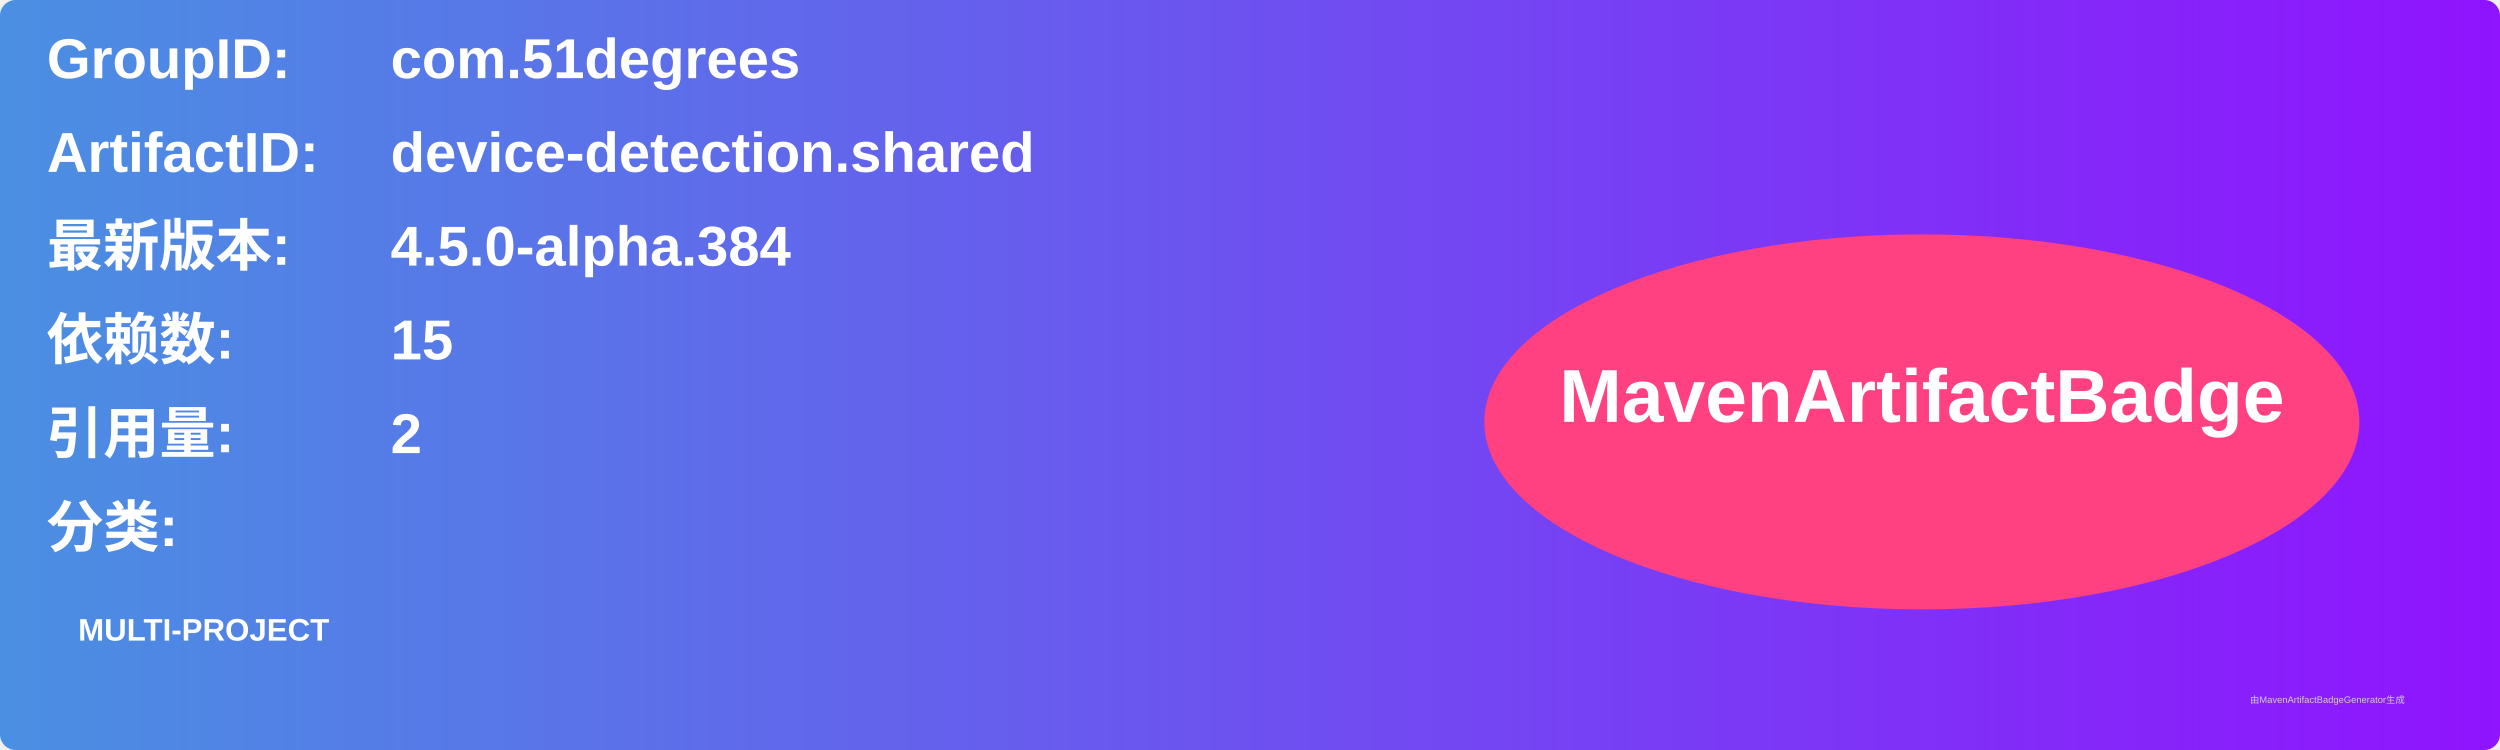
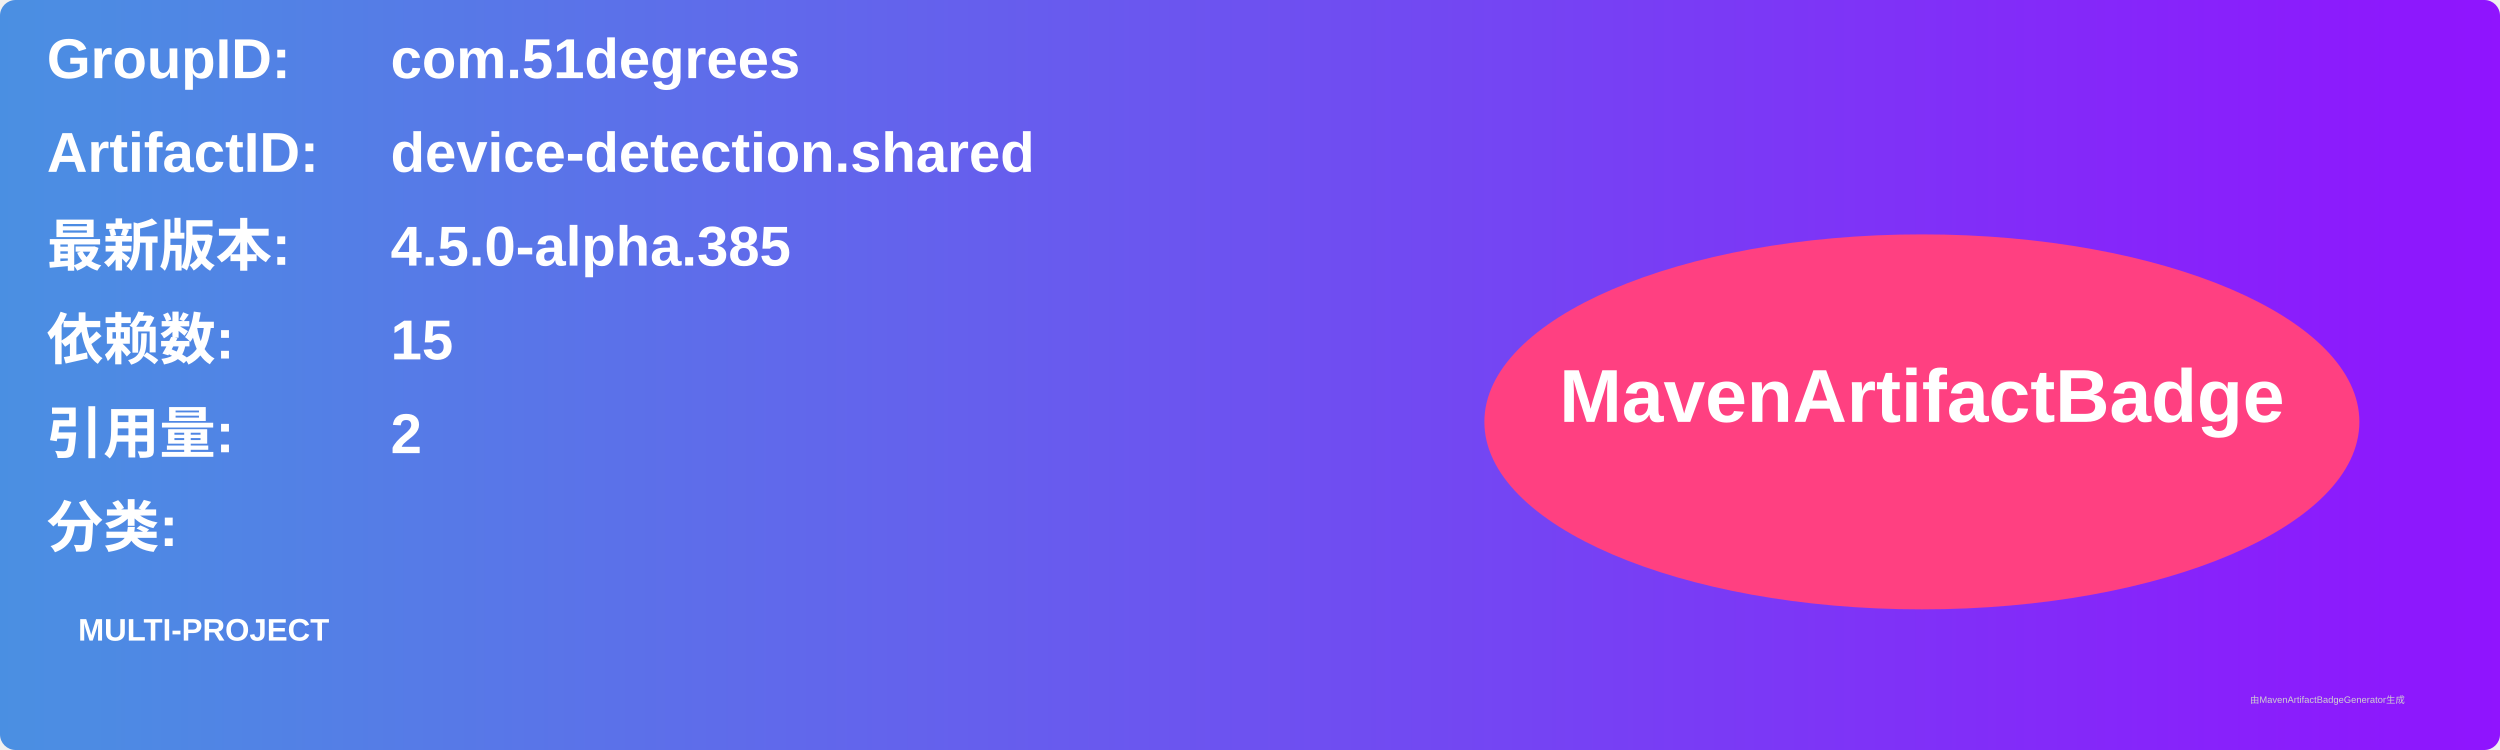
<svg xmlns="http://www.w3.org/2000/svg" width="800" height="240" viewBox="0 0 800 240">
  <linearGradient id="grad" x1="0%" y1="0%" x2="100%" y2="0%">
    <stop offset="0%" stop-color="#4a90e2" />
    <stop offset="100%" stop-color="#9013fe" />
  </linearGradient>
  <rect width="100%" height="100%" rx="5" ry="5" fill="url(#grad)" />
  <g transform="translate(15, 15)">
    <text x="0" y="10" font-family="Arial" font-size="18" fill="white" font-weight="bold" width="260">GroupID:</text>
    <text x="110" y="10" font-family="Arial" font-size="18" fill="white" font-weight="bold" width="460">com.51degrees</text>
    <text x="0" y="40" font-family="Arial" font-size="18" fill="white" font-weight="bold" width="260">ArtifactID:</text>
    <text x="110" y="40" font-family="Arial" font-size="18" fill="white" font-weight="bold" width="460">device-detection.shared</text>
    <text x="0" y="70" font-family="Arial" font-size="18" fill="white" font-weight="bold">最新版本:</text>
    <text x="110" y="70" font-family="Arial" font-size="18" fill="white" font-weight="bold">
-       <tspan font-weight="bold">4.5.0-alpha.384</tspan>
+       <tspan font-weight="bold">4.5.0-alpha.385</tspan>
    </text>
    <text x="0" y="100" font-family="Arial" font-size="18" fill="white" font-weight="bold">依赖数: </text>
    <text x="110" y="100" font-family="Arial" font-size="18" fill="white">
      <tspan font-weight="bold">15</tspan>
    </text>
    <text x="0" y="130" font-family="Arial" font-size="18" fill="white" font-weight="bold">引用量: </text>
    <text x="110" y="130" font-family="Arial" font-size="18" fill="white">
      <tspan font-weight="bold">2</tspan>
    </text>
    <text x="0" y="160" font-family="Arial" font-size="18" fill="white" font-weight="bold">分类:</text>
    <text x="10" y="190" font-family="Arial" font-size="10" fill="white">
      <tspan font-weight="bold">MULTI-PROJECT</tspan>
    </text>
    <ellipse cx="600" cy="120" rx="140" ry="60" fill="#ff4081" />
    <text x="600" y="120" text-anchor="middle" font-family="Arial" font-size="24" fill="white" font-weight="bold">MavenArtifactBadge</text>
  </g>
  <text x="720" y="225" font-family="Arial" font-size="3" fill="#d0d0d0">由MavenArtifactBadgeGenerator生成</text>
</svg>
